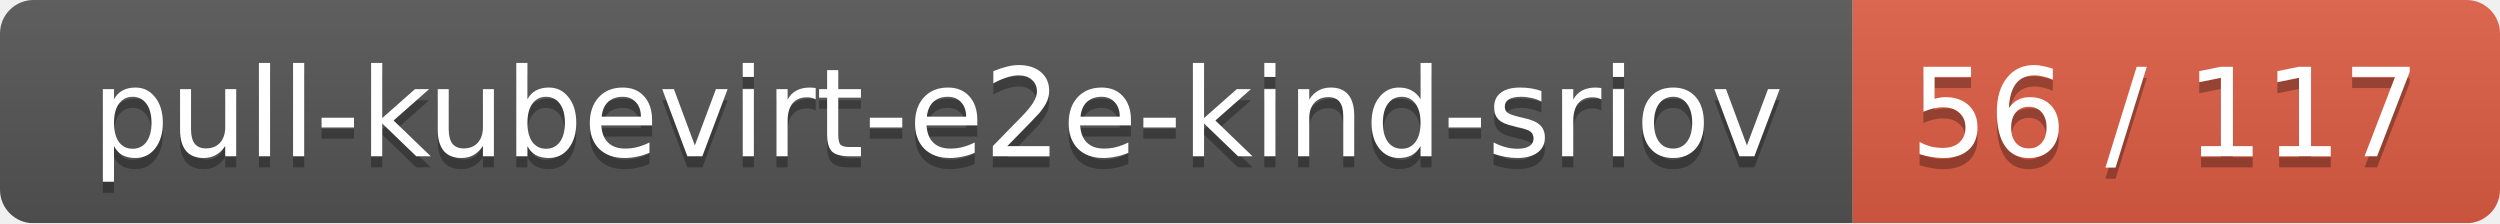
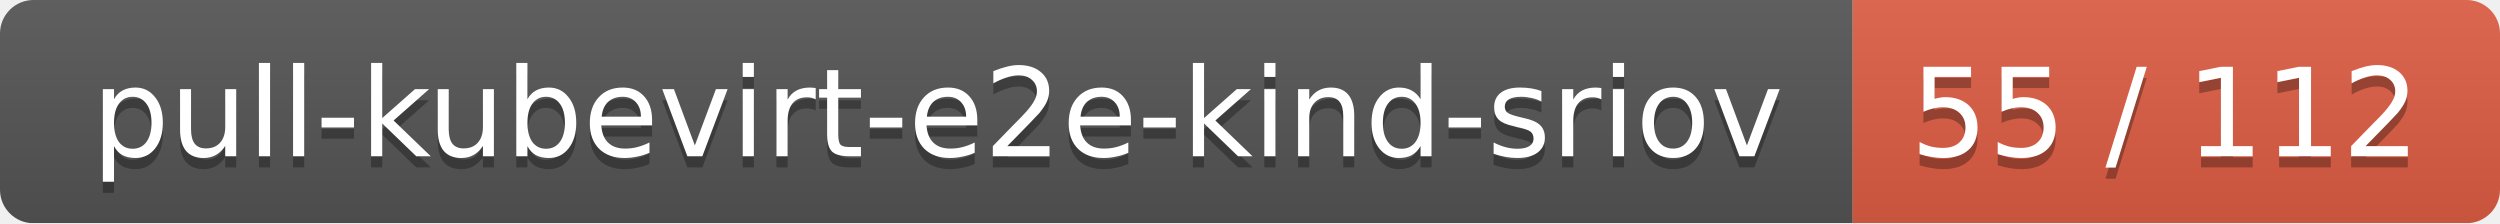
<svg xmlns="http://www.w3.org/2000/svg" width="224" height="20">
  <linearGradient id="smooth" x2="0" y2="100%">
    <stop offset="0" stop-color="#bbb" stop-opacity=".1" />
    <stop offset="1" stop-opacity=".1" />
  </linearGradient>
  <mask id="round">
    <rect width="224" height="20" rx="3" fill="#fff" />
  </mask>
  <g mask="url(#round)">
    <rect width="166" height="20" fill="#555" />
    <rect x="166" width="58" height="20" fill="#e05d44" />
    <rect width="224" height="20" fill="url(#smooth)" />
  </g>
  <g fill="#fff" text-anchor="middle" font-family="DejaVu Sans,Verdana,Geneva,sans-serif" font-size="11">
    <text x="84" y="15" fill="#010101" fill-opacity=".3">pull-kubevirt-e2e-kind-sriov</text>
    <text x="84" y="14">pull-kubevirt-e2e-kind-sriov</text>
-     <text x="194" y="15" fill="#010101" fill-opacity=".3">56 / 117</text>
-     <text x="194" y="14">56 / 117</text>
+     <text x="194" y="15" fill="#010101" fill-opacity=".3">55 / 112</text>
+     <text x="194" y="14">55 / 112</text>
  </g>
</svg>
